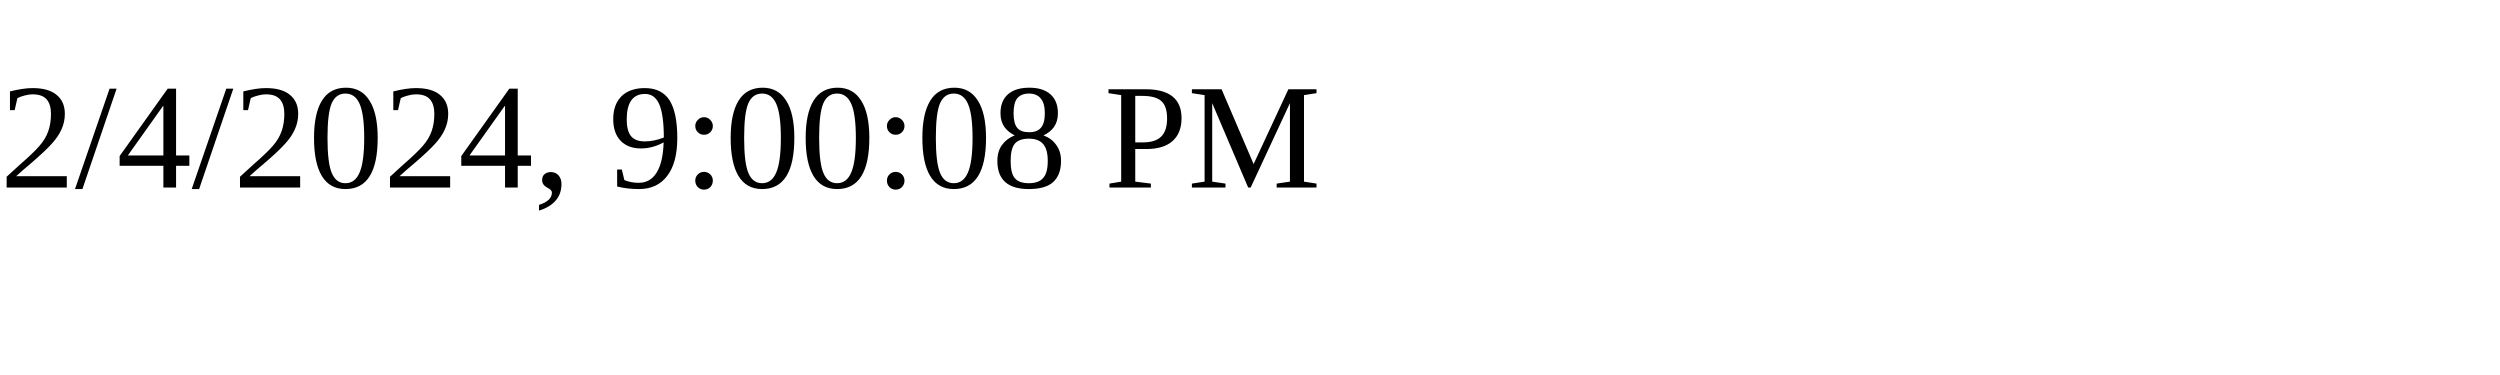
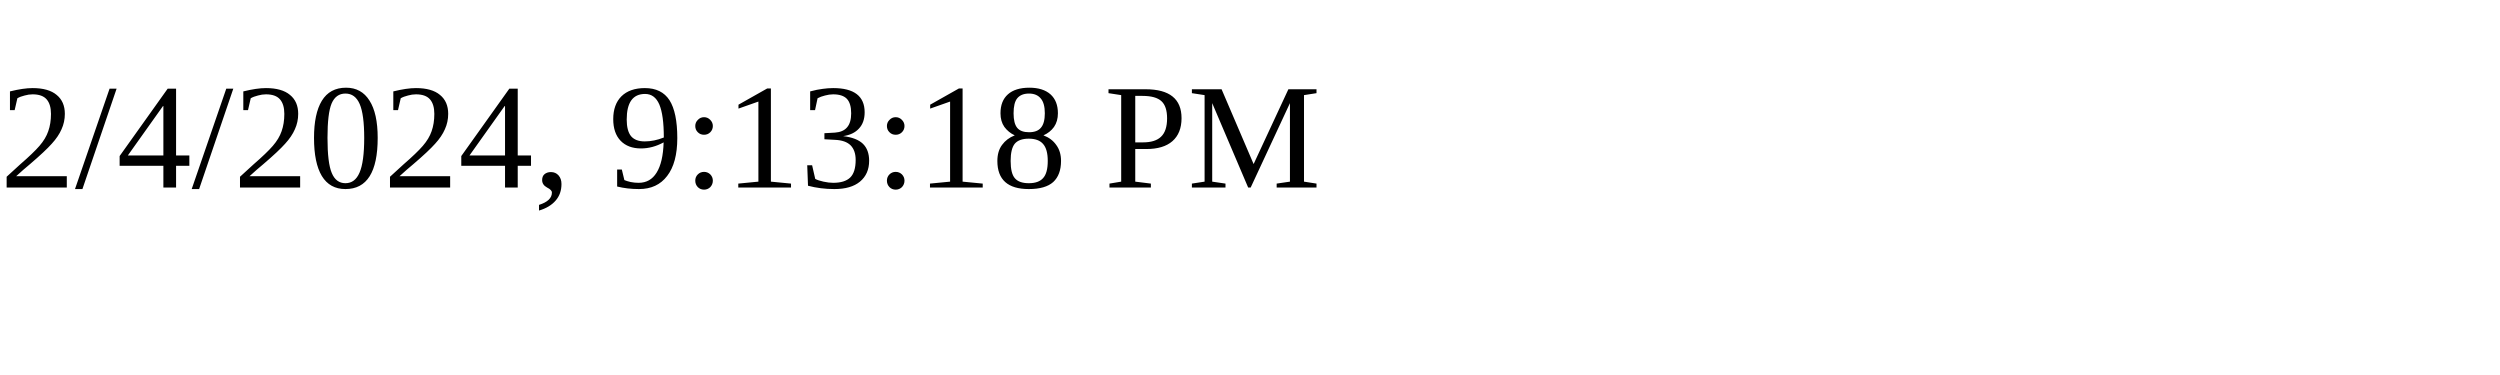
<svg xmlns="http://www.w3.org/2000/svg" height="30" width="200">
-   <text x="0" y="15">2/4/2024, 9:00:08 PM</text>
+   <text x="0" y="15">2/4/2024, 9:13:18 PM</text>
</svg>
